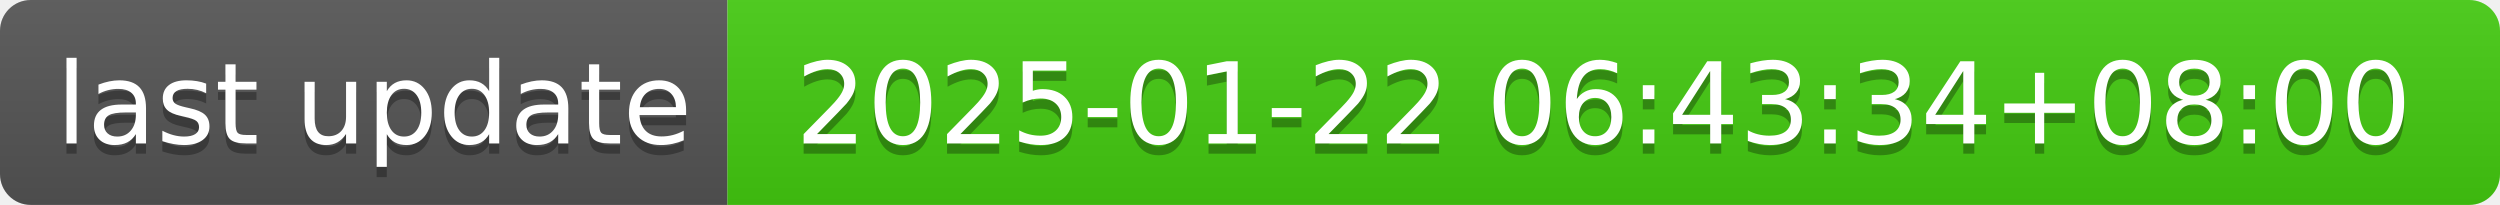
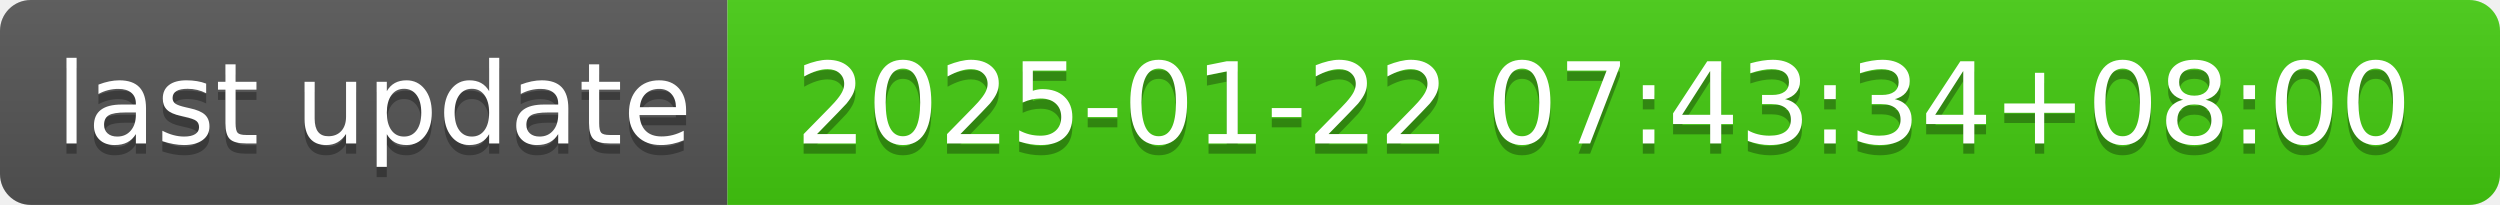
- <svg xmlns="http://www.w3.org/2000/svg" width="244" height="20" role="img" aria-label="last update: 2025-01-22 06:43:34+08:00">
+ <svg xmlns="http://www.w3.org/2000/svg" width="244" height="20" role="img" aria-label="last update: 2025-01-22 07:43:34+08:00">
  <linearGradient id="s" x2="0" y2="100%">
    <stop offset="0" stop-color="#bbb" stop-opacity=".1" />
    <stop offset="1" stop-opacity=".1" />
  </linearGradient>
  <clipPath id="r">
    <rect width="244" height="20" rx="3" fill="#fff" />
  </clipPath>
  <g clip-path="url(#r)">
    <rect width="71" height="20" fill="#555" />
    <rect x="71" width="173" height="20" fill="#4c1" />
    <rect width="244" height="20" fill="url(#s)" />
  </g>
  <g fill="#fff" text-anchor="middle" font-family="Verdana,Geneva,DejaVu Sans,sans-serif" text-rendering="geometricPrecision" font-size="110">
    <text aria-hidden="true" x="365" y="150" fill="#010101" fill-opacity=".3" transform="scale(.1)" textLength="610">last update</text>
    <text x="365" y="140" transform="scale(.1)" fill="#fff" textLength="610">last update</text>
-     <text aria-hidden="true" x="1565" y="150" fill="#010101" fill-opacity=".3" transform="scale(.1)" textLength="1630">2025-01-22 06:43:34+08:00</text>
-     <text x="1565" y="140" transform="scale(.1)" fill="#fff" textLength="1630">2025-01-22 06:43:34+08:00</text>
+     <text aria-hidden="true" x="1565" y="150" fill="#010101" fill-opacity=".3" transform="scale(.1)" textLength="1630">2025-01-22 07:43:34+08:00</text>
+     <text x="1565" y="140" transform="scale(.1)" fill="#fff" textLength="1630">2025-01-22 07:43:34+08:00</text>
  </g>
</svg>
